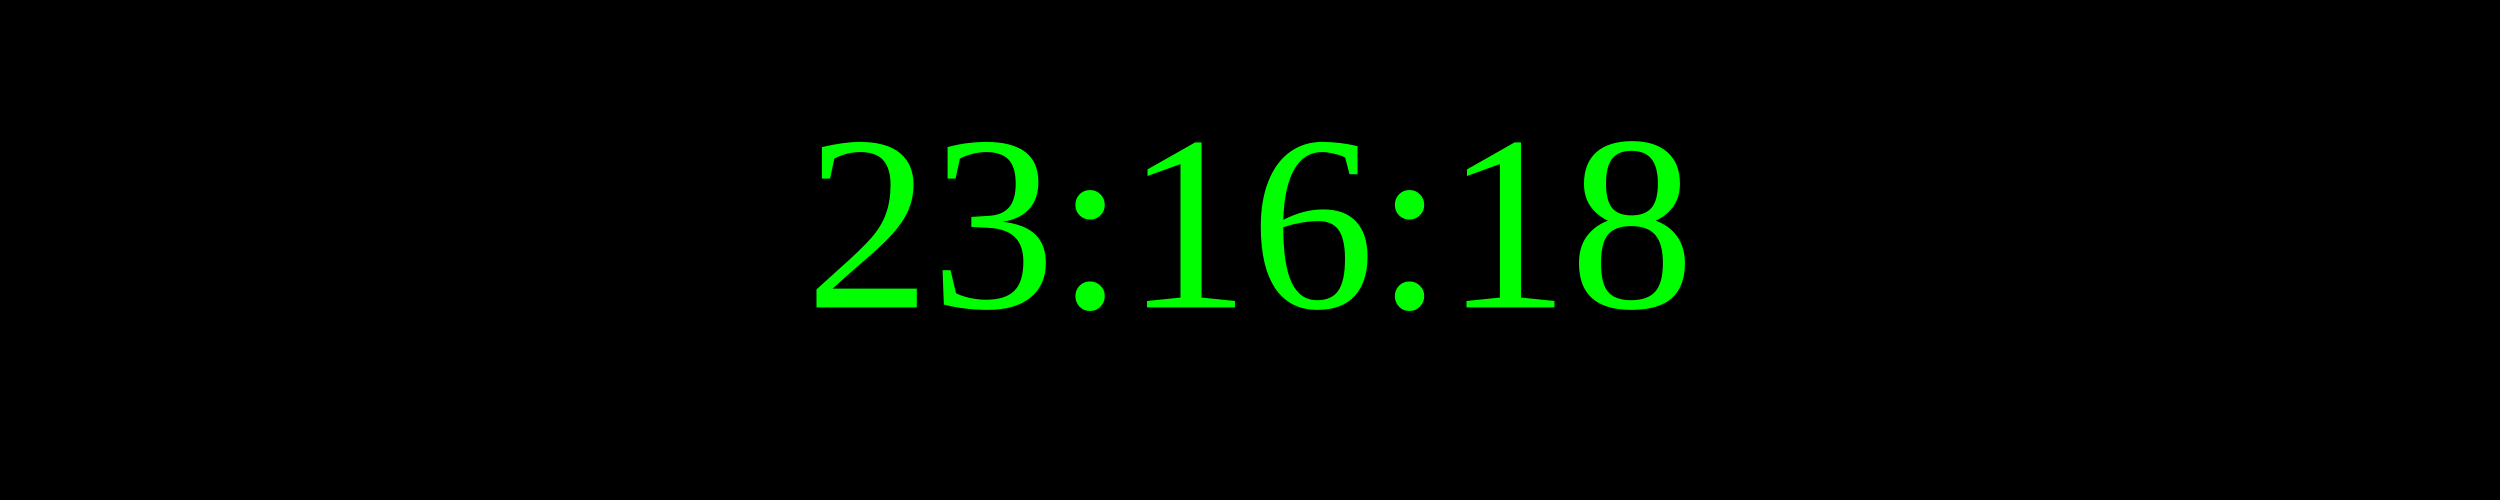
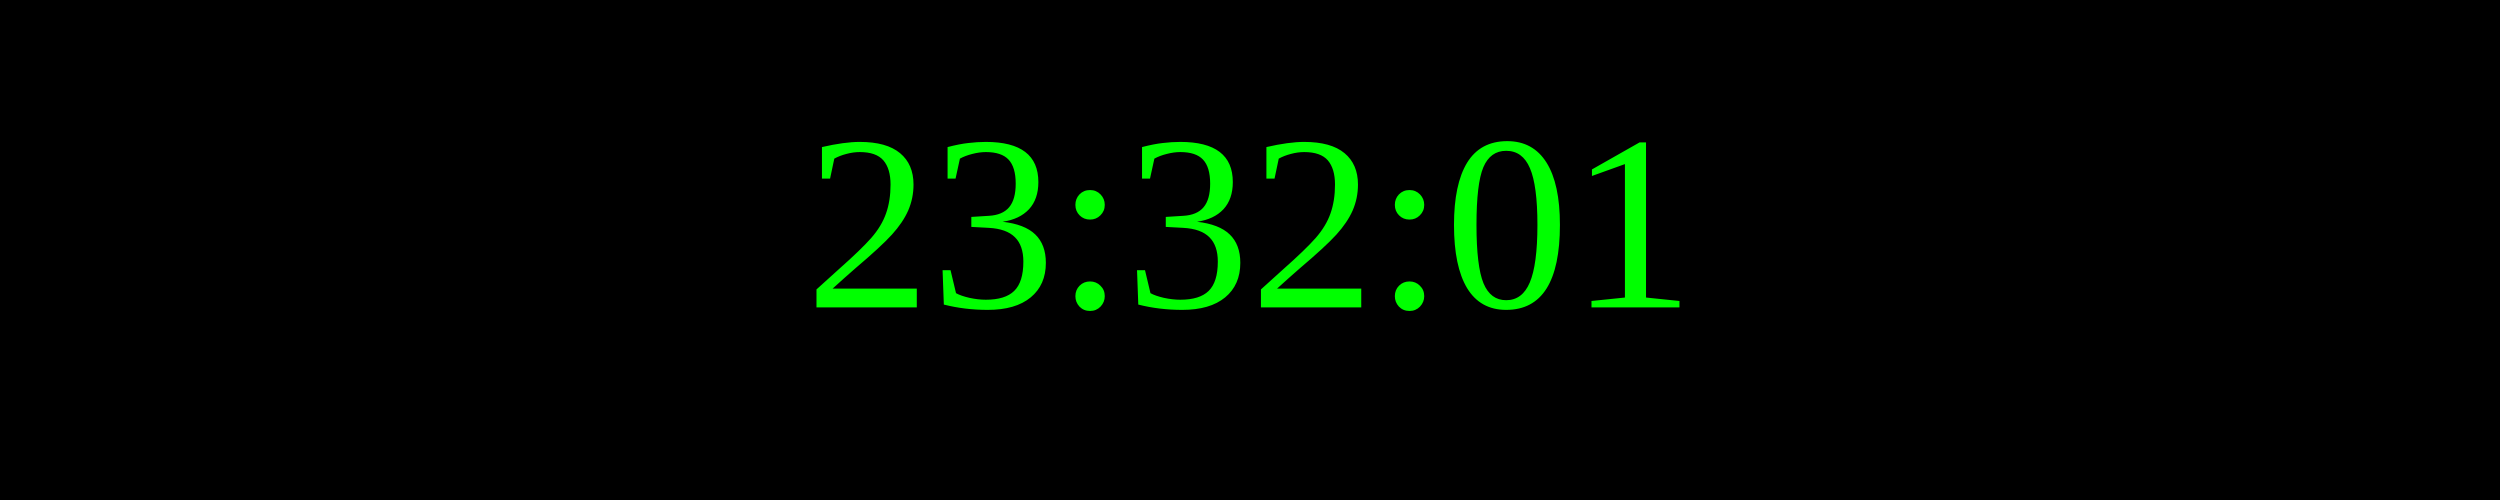
<svg xmlns="http://www.w3.org/2000/svg" width="250" height="50">
  <rect width="100%" height="100%" fill="black" />
  <text x="50%" y="50%" font-size="25" fill="lime" text-anchor="middle" dominant-baseline="middle">
- 23:16:18
+ 23:32:01
</text>
</svg>
